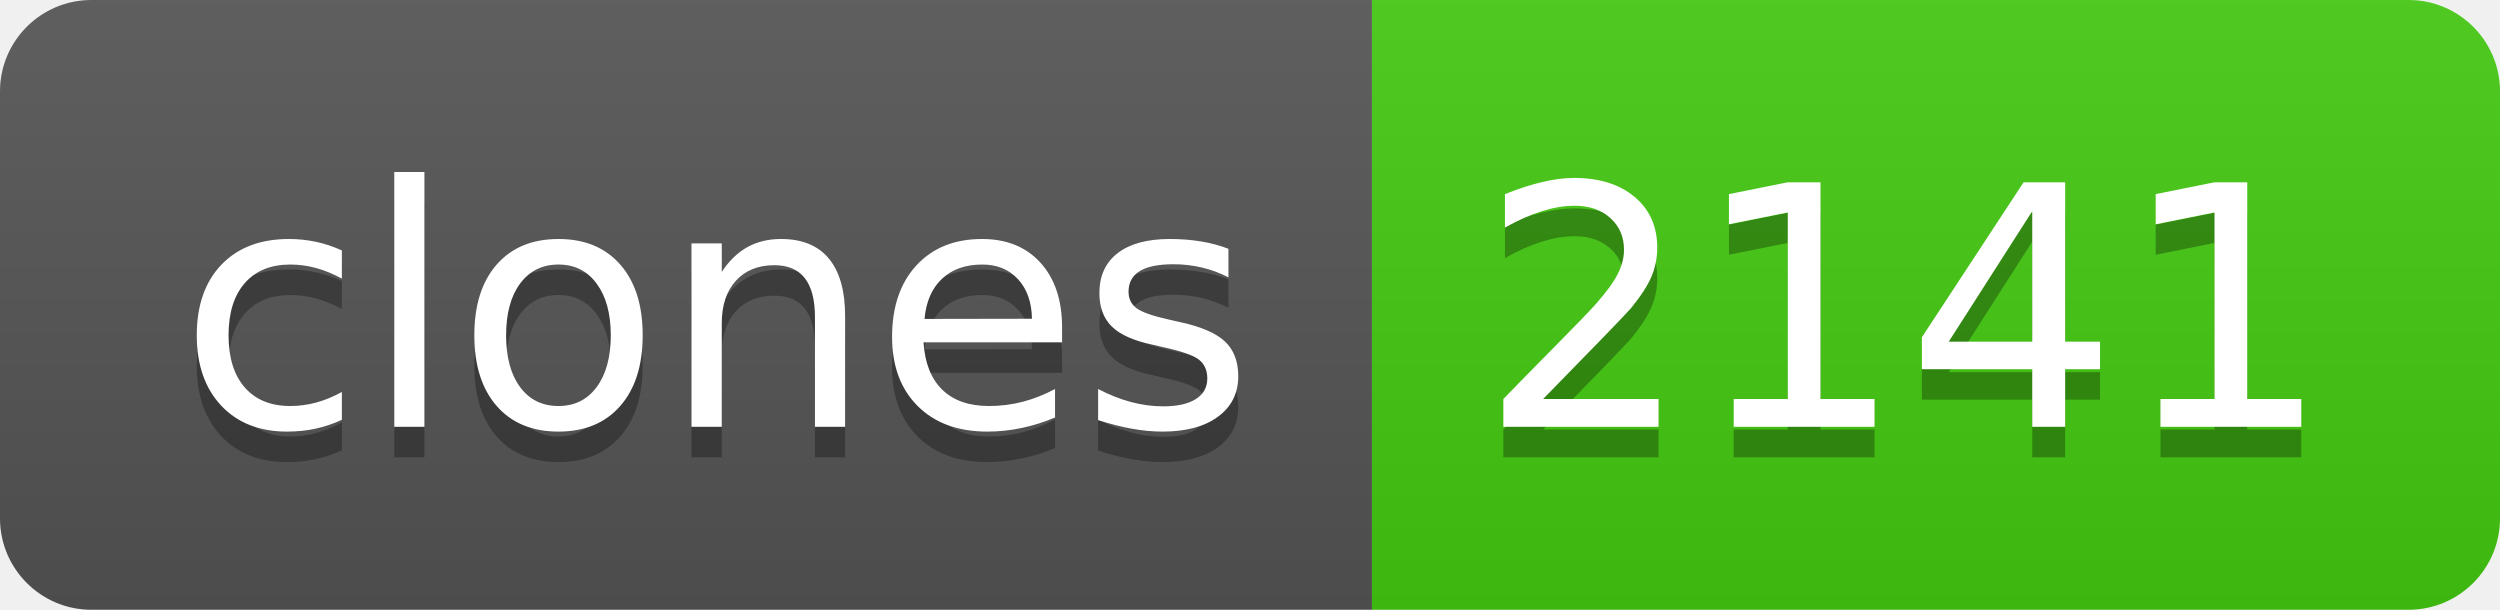
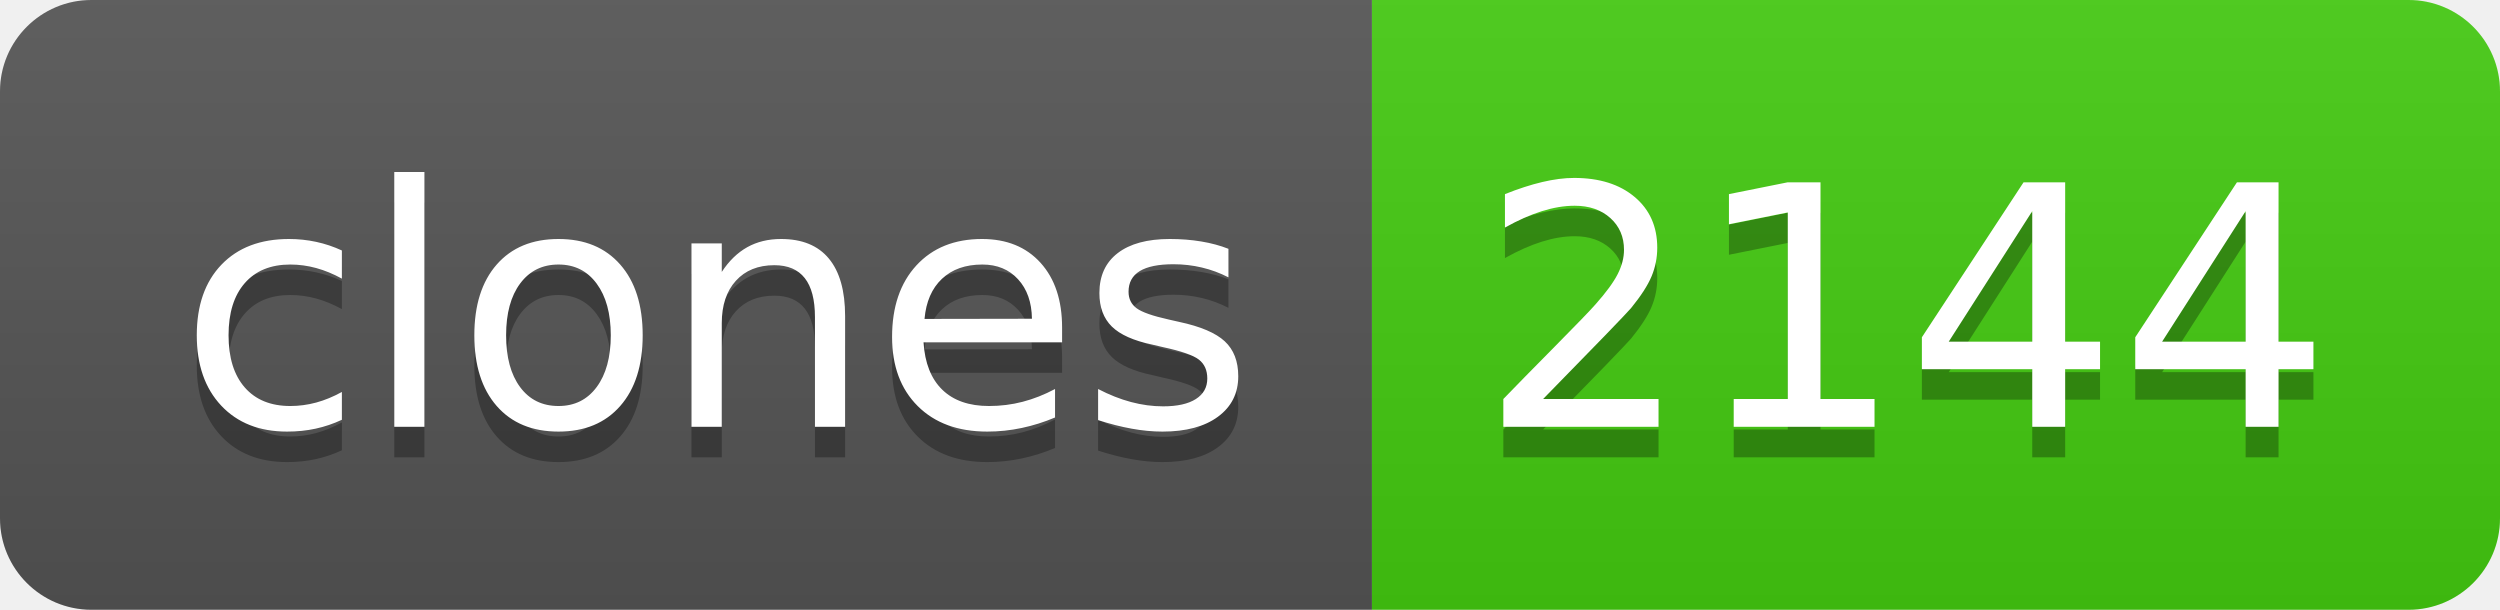
- <svg xmlns="http://www.w3.org/2000/svg" width="82" height="20" role="img" aria-label="clones: 2141">
+ <svg xmlns="http://www.w3.org/2000/svg" width="82" height="20" role="img" aria-label="clones: 2144">
  <linearGradient id="s" x2="0" y2="100%">
    <stop offset="0" stop-color="#bbb" stop-opacity=".1" />
    <stop offset="1" stop-opacity=".1" />
  </linearGradient>
  <clipPath id="r">
    <rect width="82" height="20" rx="3" fill="#fff" />
  </clipPath>
  <g clip-path="url(#r)">
    <rect width="45" height="20" fill="#555" />
    <rect x="45" width="37" height="20" fill="#4c1" />
    <rect width="82" height="20" fill="url(#s)" />
  </g>
  <g fill="#fff" text-anchor="middle" font-family="Verdana,Geneva,DejaVu Sans,sans-serif" text-rendering="geometricPrecision" font-size="110">
    <text aria-hidden="true" x="235" y="150" fill="#010101" fill-opacity=".3" transform="scale(.1)" textLength="350">clones</text>
    <text x="235" y="140" transform="scale(.1)" fill="#fff" textLength="350">clones</text>
-     <text aria-hidden="true" x="625" y="150" fill="#010101" fill-opacity=".3" transform="scale(.1)" textLength="270">2141</text>
-     <text x="625" y="140" transform="scale(.1)" fill="#fff" textLength="270">2141</text>
+     <text aria-hidden="true" x="625" y="150" fill="#010101" fill-opacity=".3" transform="scale(.1)" textLength="270">2144</text>
+     <text x="625" y="140" transform="scale(.1)" fill="#fff" textLength="270">2144</text>
  </g>
</svg>
